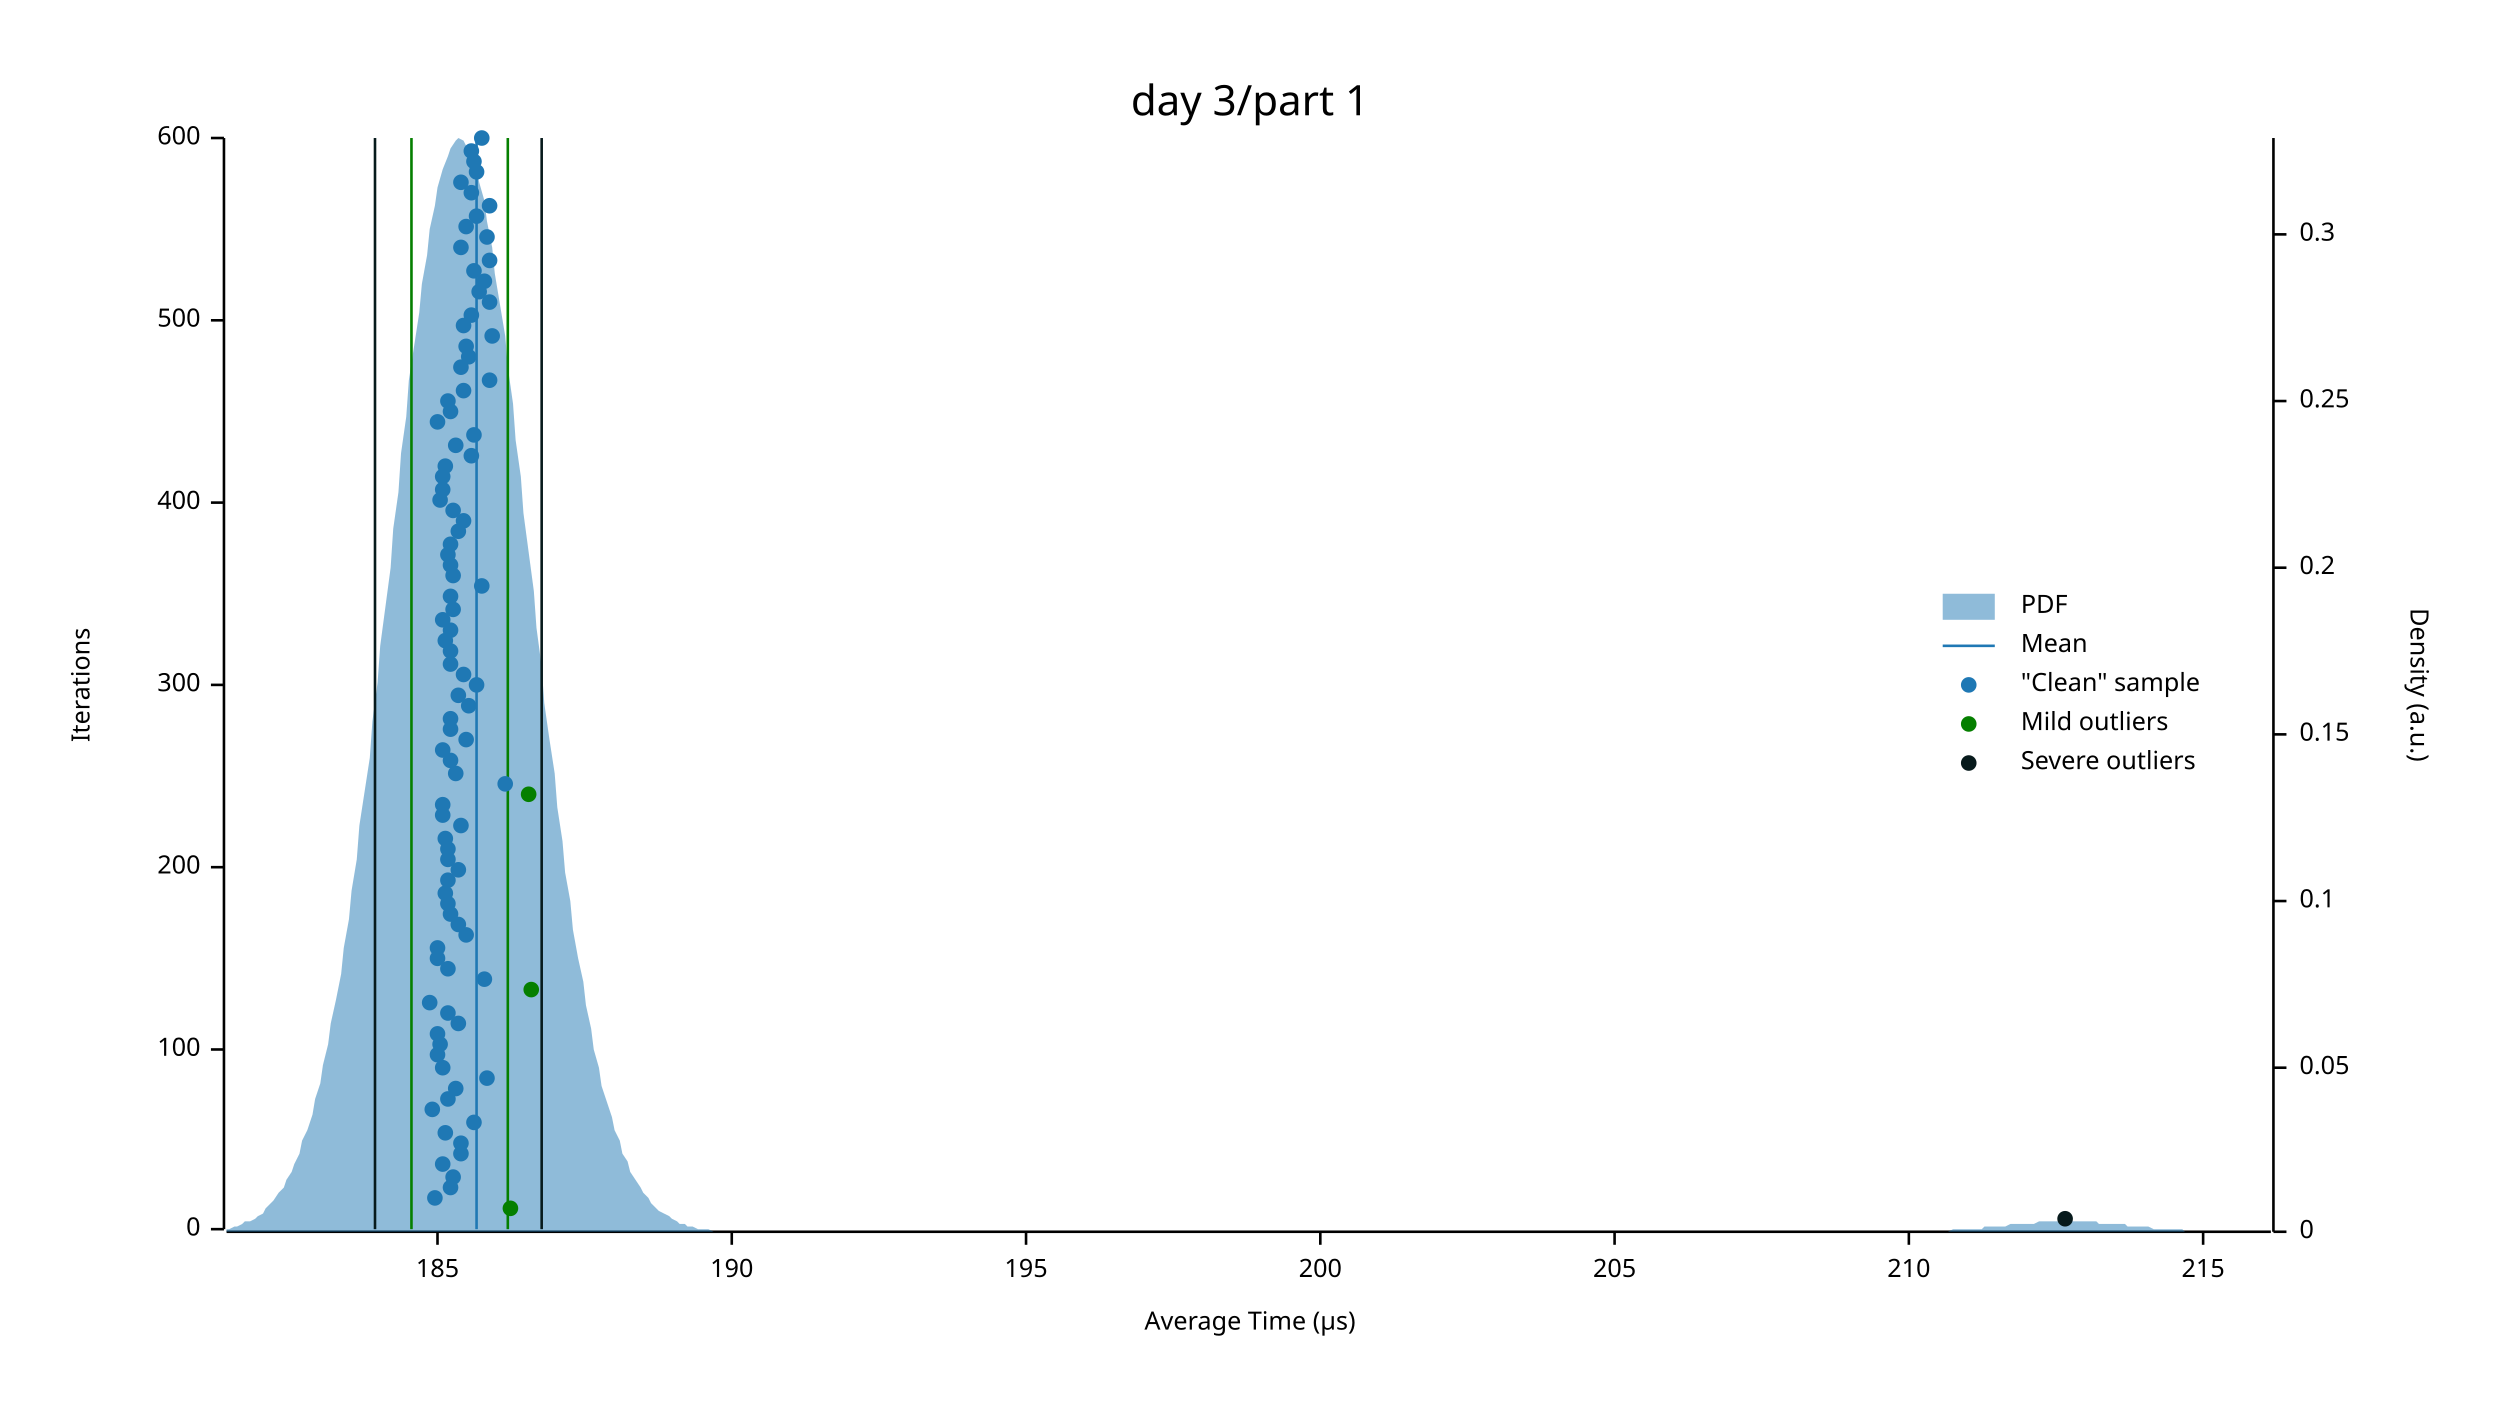
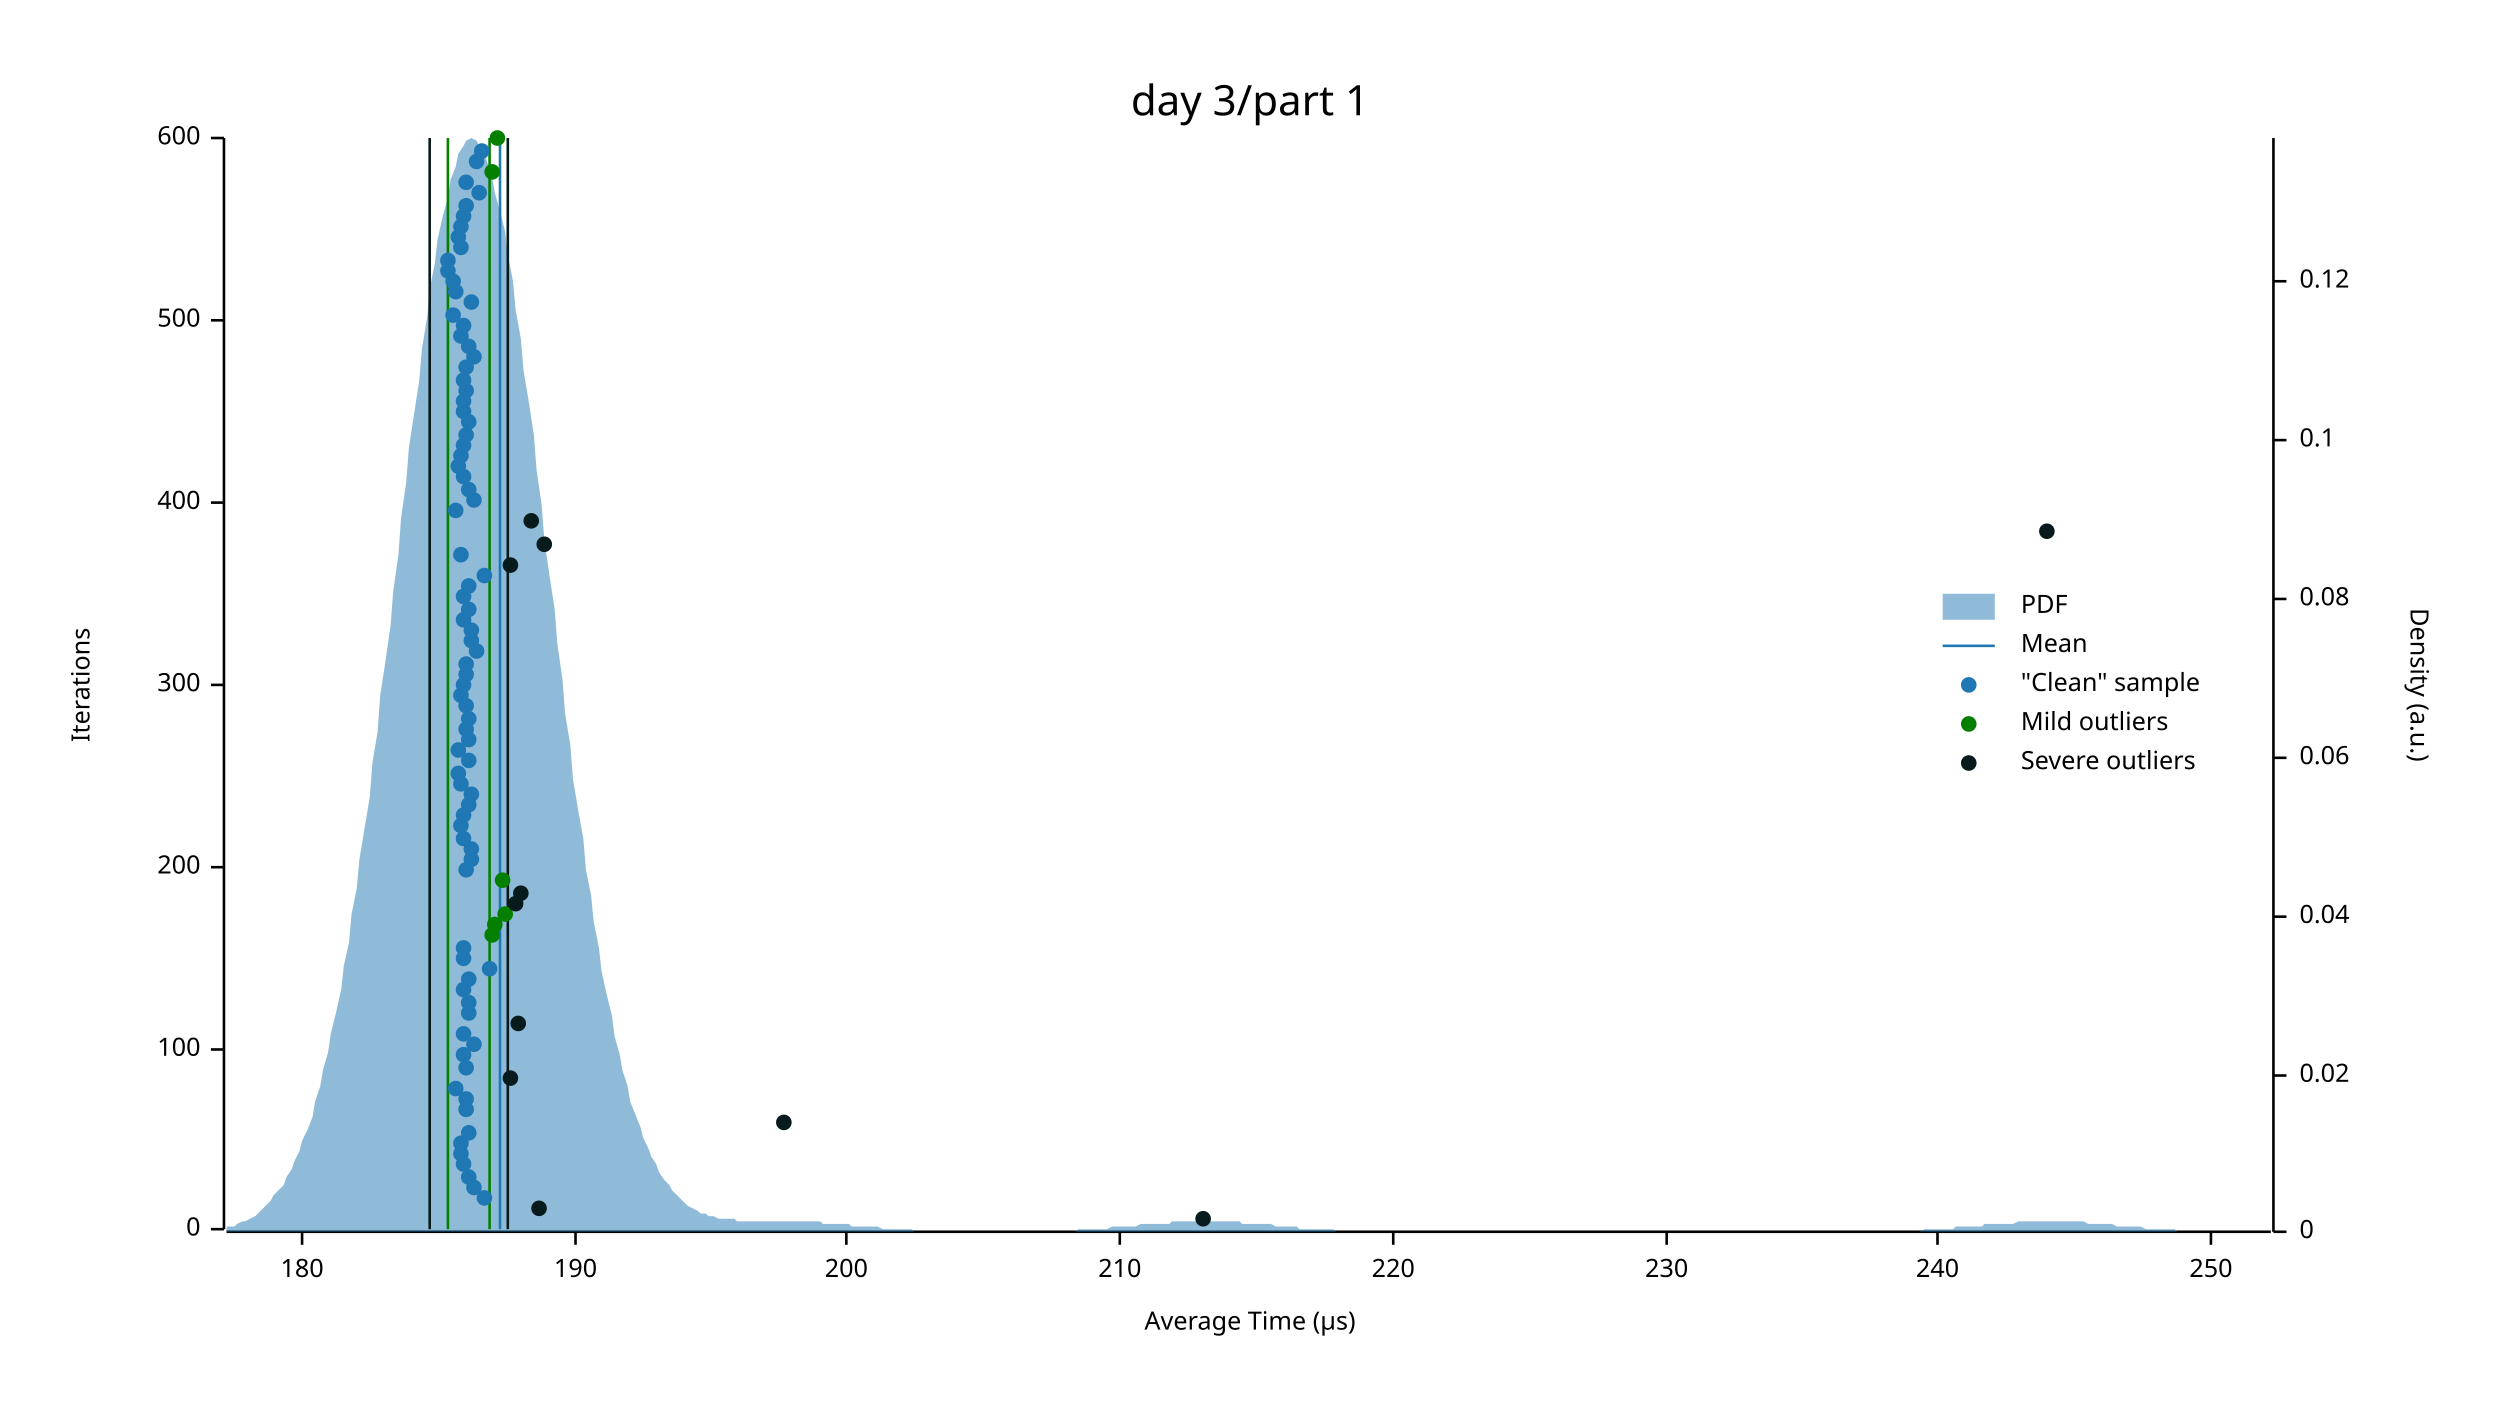
<svg xmlns="http://www.w3.org/2000/svg" width="960" height="540" viewBox="0 0 960 540">
  <text x="480" y="32" dy="0.76em" text-anchor="middle" font-family="sans-serif" font-size="16.129" opacity="1" fill="#000000">
day 3/part 1
</text>
  <text x="27" y="263" dy="0.76em" text-anchor="middle" font-family="sans-serif" font-size="9.677" opacity="1" fill="#000000" transform="rotate(270, 27, 263)">
Iterations
</text>
  <text x="480" y="513" dy="-0.5ex" text-anchor="middle" font-family="sans-serif" font-size="9.677" opacity="1" fill="#000000">
Average Time (µs)
</text>
  <polyline fill="none" opacity="1" stroke="#000000" stroke-width="1" points="86,53 86,472 " />
  <text x="77" y="472" dy="0.5ex" text-anchor="end" font-family="sans-serif" font-size="9.677" opacity="1" fill="#000000">
0
</text>
  <polyline fill="none" opacity="1" stroke="#000000" stroke-width="1" points="81,472 86,472 " />
  <text x="77" y="403" dy="0.5ex" text-anchor="end" font-family="sans-serif" font-size="9.677" opacity="1" fill="#000000">
100
</text>
  <polyline fill="none" opacity="1" stroke="#000000" stroke-width="1" points="81,403 86,403 " />
  <text x="77" y="333" dy="0.5ex" text-anchor="end" font-family="sans-serif" font-size="9.677" opacity="1" fill="#000000">
200
</text>
  <polyline fill="none" opacity="1" stroke="#000000" stroke-width="1" points="81,333 86,333 " />
  <text x="77" y="263" dy="0.5ex" text-anchor="end" font-family="sans-serif" font-size="9.677" opacity="1" fill="#000000">
300
</text>
  <polyline fill="none" opacity="1" stroke="#000000" stroke-width="1" points="81,263 86,263 " />
  <text x="77" y="193" dy="0.5ex" text-anchor="end" font-family="sans-serif" font-size="9.677" opacity="1" fill="#000000">
400
</text>
  <polyline fill="none" opacity="1" stroke="#000000" stroke-width="1" points="81,193 86,193 " />
  <text x="77" y="123" dy="0.5ex" text-anchor="end" font-family="sans-serif" font-size="9.677" opacity="1" fill="#000000">
500
</text>
  <polyline fill="none" opacity="1" stroke="#000000" stroke-width="1" points="81,123 86,123 " />
  <text x="77" y="53" dy="0.5ex" text-anchor="end" font-family="sans-serif" font-size="9.677" opacity="1" fill="#000000">
600
</text>
  <polyline fill="none" opacity="1" stroke="#000000" stroke-width="1" points="81,53 86,53 " />
  <polyline fill="none" opacity="1" stroke="#000000" stroke-width="1" points="87,473 872,473 " />
-   <text x="168" y="483" dy="0.76em" text-anchor="middle" font-family="sans-serif" font-size="9.677" opacity="1" fill="#000000">
- 185
- </text>
-   <polyline fill="none" opacity="1" stroke="#000000" stroke-width="1" points="168,473 168,478 " />
-   <text x="281" y="483" dy="0.76em" text-anchor="middle" font-family="sans-serif" font-size="9.677" opacity="1" fill="#000000">
+   <text x="116" y="483" dy="0.76em" text-anchor="middle" font-family="sans-serif" font-size="9.677" opacity="1" fill="#000000">
+ 180
+ </text>
+   <polyline fill="none" opacity="1" stroke="#000000" stroke-width="1" points="116,473 116,478 " />
+   <text x="221" y="483" dy="0.76em" text-anchor="middle" font-family="sans-serif" font-size="9.677" opacity="1" fill="#000000">
190
</text>
-   <polyline fill="none" opacity="1" stroke="#000000" stroke-width="1" points="281,473 281,478 " />
-   <text x="394" y="483" dy="0.76em" text-anchor="middle" font-family="sans-serif" font-size="9.677" opacity="1" fill="#000000">
- 195
- </text>
-   <polyline fill="none" opacity="1" stroke="#000000" stroke-width="1" points="394,473 394,478 " />
-   <text x="507" y="483" dy="0.76em" text-anchor="middle" font-family="sans-serif" font-size="9.677" opacity="1" fill="#000000">
+   <polyline fill="none" opacity="1" stroke="#000000" stroke-width="1" points="221,473 221,478 " />
+   <text x="325" y="483" dy="0.76em" text-anchor="middle" font-family="sans-serif" font-size="9.677" opacity="1" fill="#000000">
200
</text>
-   <polyline fill="none" opacity="1" stroke="#000000" stroke-width="1" points="507,473 507,478 " />
-   <text x="620" y="483" dy="0.76em" text-anchor="middle" font-family="sans-serif" font-size="9.677" opacity="1" fill="#000000">
- 205
- </text>
-   <polyline fill="none" opacity="1" stroke="#000000" stroke-width="1" points="620,473 620,478 " />
-   <text x="733" y="483" dy="0.76em" text-anchor="middle" font-family="sans-serif" font-size="9.677" opacity="1" fill="#000000">
+   <polyline fill="none" opacity="1" stroke="#000000" stroke-width="1" points="325,473 325,478 " />
+   <text x="430" y="483" dy="0.76em" text-anchor="middle" font-family="sans-serif" font-size="9.677" opacity="1" fill="#000000">
210
</text>
-   <polyline fill="none" opacity="1" stroke="#000000" stroke-width="1" points="733,473 733,478 " />
-   <text x="846" y="483" dy="0.76em" text-anchor="middle" font-family="sans-serif" font-size="9.677" opacity="1" fill="#000000">
- 215
- </text>
-   <polyline fill="none" opacity="1" stroke="#000000" stroke-width="1" points="846,473 846,478 " />
+   <polyline fill="none" opacity="1" stroke="#000000" stroke-width="1" points="430,473 430,478 " />
+   <text x="535" y="483" dy="0.76em" text-anchor="middle" font-family="sans-serif" font-size="9.677" opacity="1" fill="#000000">
+ 220
+ </text>
+   <polyline fill="none" opacity="1" stroke="#000000" stroke-width="1" points="535,473 535,478 " />
+   <text x="640" y="483" dy="0.76em" text-anchor="middle" font-family="sans-serif" font-size="9.677" opacity="1" fill="#000000">
+ 230
+ </text>
+   <polyline fill="none" opacity="1" stroke="#000000" stroke-width="1" points="640,473 640,478 " />
+   <text x="744" y="483" dy="0.76em" text-anchor="middle" font-family="sans-serif" font-size="9.677" opacity="1" fill="#000000">
+ 240
+ </text>
+   <polyline fill="none" opacity="1" stroke="#000000" stroke-width="1" points="744,473 744,478 " />
+   <text x="849" y="483" dy="0.76em" text-anchor="middle" font-family="sans-serif" font-size="9.677" opacity="1" fill="#000000">
+ 250
+ </text>
+   <polyline fill="none" opacity="1" stroke="#000000" stroke-width="1" points="849,473 849,478 " />
  <text x="933" y="263" dy="0.76em" text-anchor="middle" font-family="sans-serif" font-size="9.677" opacity="1" fill="#000000" transform="rotate(90, 933, 263)">
Density (a.u.)
</text>
  <polyline fill="none" opacity="1" stroke="#000000" stroke-width="1" points="873,53 873,473 " />
  <text x="883" y="473" dy="0.5ex" text-anchor="start" font-family="sans-serif" font-size="9.677" opacity="1" fill="#000000">
0
</text>
  <polyline fill="none" opacity="1" stroke="#000000" stroke-width="1" points="873,473 878,473 " />
-   <text x="883" y="410" dy="0.5ex" text-anchor="start" font-family="sans-serif" font-size="9.677" opacity="1" fill="#000000">
- 0.05
- </text>
-   <polyline fill="none" opacity="1" stroke="#000000" stroke-width="1" points="873,410 878,410 " />
-   <text x="883" y="346" dy="0.5ex" text-anchor="start" font-family="sans-serif" font-size="9.677" opacity="1" fill="#000000">
+   <text x="883" y="413" dy="0.5ex" text-anchor="start" font-family="sans-serif" font-size="9.677" opacity="1" fill="#000000">
+ 0.02
+ </text>
+   <polyline fill="none" opacity="1" stroke="#000000" stroke-width="1" points="873,413 878,413 " />
+   <text x="883" y="352" dy="0.5ex" text-anchor="start" font-family="sans-serif" font-size="9.677" opacity="1" fill="#000000">
+ 0.04
+ </text>
+   <polyline fill="none" opacity="1" stroke="#000000" stroke-width="1" points="873,352 878,352 " />
+   <text x="883" y="291" dy="0.5ex" text-anchor="start" font-family="sans-serif" font-size="9.677" opacity="1" fill="#000000">
+ 0.06
+ </text>
+   <polyline fill="none" opacity="1" stroke="#000000" stroke-width="1" points="873,291 878,291 " />
+   <text x="883" y="230" dy="0.5ex" text-anchor="start" font-family="sans-serif" font-size="9.677" opacity="1" fill="#000000">
+ 0.08
+ </text>
+   <polyline fill="none" opacity="1" stroke="#000000" stroke-width="1" points="873,230 878,230 " />
+   <text x="883" y="169" dy="0.5ex" text-anchor="start" font-family="sans-serif" font-size="9.677" opacity="1" fill="#000000">
0.1
</text>
-   <polyline fill="none" opacity="1" stroke="#000000" stroke-width="1" points="873,346 878,346 " />
-   <text x="883" y="282" dy="0.5ex" text-anchor="start" font-family="sans-serif" font-size="9.677" opacity="1" fill="#000000">
- 0.15
- </text>
-   <polyline fill="none" opacity="1" stroke="#000000" stroke-width="1" points="873,282 878,282 " />
-   <text x="883" y="218" dy="0.5ex" text-anchor="start" font-family="sans-serif" font-size="9.677" opacity="1" fill="#000000">
- 0.2
- </text>
-   <polyline fill="none" opacity="1" stroke="#000000" stroke-width="1" points="873,218 878,218 " />
-   <text x="883" y="154" dy="0.5ex" text-anchor="start" font-family="sans-serif" font-size="9.677" opacity="1" fill="#000000">
- 0.25
- </text>
-   <polyline fill="none" opacity="1" stroke="#000000" stroke-width="1" points="873,154 878,154 " />
-   <text x="883" y="90" dy="0.5ex" text-anchor="start" font-family="sans-serif" font-size="9.677" opacity="1" fill="#000000">
- 0.3
- </text>
-   <polyline fill="none" opacity="1" stroke="#000000" stroke-width="1" points="873,90 878,90 " />
-   <polygon opacity="0.5" fill="#1F78B4" points="87,472 88,472 90,471 91,471 93,470 94,469 96,469 98,468 99,467 101,466 102,464 104,462 105,461 107,458 109,456 110,453 112,450 113,447 115,443 116,438 118,434 120,428 121,422 123,416 124,409 126,401 127,393 129,384 131,374 132,364 134,353 135,342 137,330 138,317 140,304 142,291 143,277 145,262 146,248 148,233 150,218 151,203 153,189 154,174 156,160 157,146 159,133 161,120 162,109 164,98 165,88 167,79 168,72 170,65 172,60 173,57 175,54 176,53 178,54 179,56 181,59 183,64 184,70 186,77 187,85 189,95 190,105 192,117 194,129 195,141 197,155 198,169 200,183 201,197 203,212 205,227 206,241 208,256 209,270 211,284 213,297 214,310 216,323 217,335 219,346 220,357 222,368 224,377 225,386 227,395 228,403 230,410 231,417 233,423 235,429 236,434 238,438 239,443 241,446 242,450 244,453 246,456 247,458 249,460 250,462 252,464 253,465 255,466 257,467 258,468 260,469 261,470 263,470 264,471 266,471 268,472 269,472 271,472 272,472 274,473 276,473 277,473 279,473 280,473 282,473 283,473 285,473 287,473 288,473 290,473 291,473 293,473 294,473 296,473 298,473 299,473 301,473 302,473 304,473 305,473 307,473 309,473 310,473 312,473 313,473 315,473 316,473 318,473 320,473 321,473 323,473 324,473 326,473 327,473 329,473 331,473 332,473 334,473 335,473 337,473 339,473 340,473 342,473 343,473 345,473 346,473 348,473 350,473 351,473 353,473 354,473 356,473 357,473 359,473 361,473 362,473 364,473 365,473 367,473 368,473 370,473 372,473 373,473 375,473 376,473 378,473 379,473 381,473 383,473 384,473 386,473 387,473 389,473 391,473 392,473 394,473 395,473 397,473 398,473 400,473 402,473 403,473 405,473 406,473 408,473 409,473 411,473 413,473 414,473 416,473 417,473 419,473 420,473 422,473 424,473 425,473 427,473 428,473 430,473 431,473 433,473 435,473 436,473 438,473 439,473 441,473 442,473 444,473 446,473 447,473 449,473 450,473 452,473 454,473 455,473 457,473 458,473 460,473 461,473 463,473 465,473 466,473 468,473 469,473 471,473 472,473 474,473 476,473 477,473 479,473 480,473 482,473 483,473 485,473 487,473 488,473 490,473 491,473 493,473 494,473 496,473 498,473 499,473 501,473 502,473 504,473 505,473 507,473 509,473 510,473 512,473 513,473 515,473 517,473 518,473 520,473 521,473 523,473 524,473 526,473 528,473 529,473 531,473 532,473 534,473 535,473 537,473 539,473 540,473 542,473 543,473 545,473 546,473 548,473 550,473 551,473 553,473 554,473 556,473 557,473 559,473 561,473 562,473 564,473 565,473 567,473 568,473 570,473 572,473 573,473 575,473 576,473 578,473 580,473 581,473 583,473 584,473 586,473 587,473 589,473 591,473 592,473 594,473 595,473 597,473 598,473 600,473 602,473 603,473 605,473 606,473 608,473 609,473 611,473 613,473 614,473 616,473 617,473 619,473 620,473 622,473 624,473 625,473 627,473 628,473 630,473 632,473 633,473 635,473 636,473 638,473 639,473 641,473 643,473 644,473 646,473 647,473 649,473 650,473 652,473 654,473 655,473 657,473 658,473 660,473 661,473 663,473 665,473 666,473 668,473 669,473 671,473 672,473 674,473 676,473 677,473 679,473 680,473 682,473 683,473 685,473 687,473 688,473 690,473 691,473 693,473 695,473 696,473 698,473 699,473 701,473 702,473 704,473 706,473 707,473 709,473 710,473 712,473 713,473 715,473 717,473 718,473 720,473 721,473 723,473 724,473 726,473 728,473 729,473 731,473 732,473 734,473 735,473 737,473 739,473 740,473 742,473 743,473 745,473 746,473 748,473 750,472 751,472 753,472 754,472 756,472 758,472 759,472 761,472 762,471 764,471 765,471 767,471 769,471 770,471 772,470 773,470 775,470 776,470 778,470 780,470 781,470 783,469 784,469 786,469 787,469 789,469 791,469 792,469 794,469 795,469 797,469 798,469 800,469 802,469 803,469 805,469 806,470 808,470 809,470 811,470 813,470 814,470 816,470 817,471 819,471 821,471 822,471 824,471 825,471 827,472 828,472 830,472 832,472 833,472 835,472 836,472 838,472 839,473 841,473 843,473 844,473 846,473 847,473 849,473 850,473 852,473 854,473 855,473 857,473 858,473 860,473 861,473 863,473 865,473 866,473 868,473 869,473 871,473 873,473 873,473 87,473 " />
-   <polyline fill="none" opacity="1" stroke="#1F78B4" stroke-width="1" points="183,472 183,53 " />
-   <polyline fill="none" opacity="1" stroke="#057F00" stroke-width="1" points="158,472 158,53 " />
-   <polyline fill="none" opacity="1" stroke="#057F00" stroke-width="1" points="195,472 195,53 " />
-   <polyline fill="none" opacity="1" stroke="#071A1C" stroke-width="1" points="144,472 144,53 " />
-   <polyline fill="none" opacity="1" stroke="#071A1C" stroke-width="1" points="208,472 208,53 " />
-   <circle cx="167" cy="460" r="3" opacity="1" fill="#1F78B4" stroke="none" stroke-width="1" />
-   <circle cx="173" cy="456" r="3" opacity="1" fill="#1F78B4" stroke="none" stroke-width="1" />
-   <circle cx="174" cy="452" r="3" opacity="1" fill="#1F78B4" stroke="none" stroke-width="1" />
-   <circle cx="170" cy="447" r="3" opacity="1" fill="#1F78B4" stroke="none" stroke-width="1" />
+   <polyline fill="none" opacity="1" stroke="#000000" stroke-width="1" points="873,169 878,169 " />
+   <text x="883" y="108" dy="0.5ex" text-anchor="start" font-family="sans-serif" font-size="9.677" opacity="1" fill="#000000">
+ 0.12
+ </text>
+   <polyline fill="none" opacity="1" stroke="#000000" stroke-width="1" points="873,108 878,108 " />
+   <polygon opacity="0.5" fill="#1F78B4" points="87,471 88,471 90,471 91,470 93,469 94,469 96,468 98,467 99,466 101,464 102,463 104,461 105,459 107,457 109,455 110,452 112,449 113,446 115,442 116,438 118,434 120,429 121,423 123,417 124,411 126,404 127,397 129,389 131,380 132,371 134,362 135,351 137,341 138,330 140,318 142,306 143,293 145,281 146,267 148,254 150,240 151,227 153,213 154,199 156,185 157,172 159,159 161,146 162,134 164,122 165,111 167,101 168,92 170,83 172,76 173,69 175,64 176,59 178,56 179,54 181,53 183,54 184,56 186,58 187,62 189,68 190,74 192,81 194,89 195,98 197,108 198,119 200,130 201,142 203,154 205,167 206,180 208,194 209,207 211,221 213,234 214,247 216,261 217,274 219,286 220,299 222,311 224,322 225,334 227,344 228,354 230,364 231,373 233,382 235,390 236,398 238,405 239,411 241,417 242,423 244,428 246,433 247,437 249,441 250,444 252,447 253,450 255,453 257,455 258,457 260,459 261,460 263,462 264,463 266,464 268,465 269,466 271,466 272,467 274,467 276,468 277,468 279,468 280,468 282,468 283,469 285,469 287,469 288,469 290,469 291,469 293,469 294,469 296,469 298,469 299,469 301,469 302,469 304,469 305,469 307,469 309,469 310,469 312,469 313,469 315,469 316,470 318,470 320,470 321,470 323,470 324,470 326,470 327,471 329,471 331,471 332,471 334,471 335,471 337,471 339,472 340,472 342,472 343,472 345,472 346,472 348,472 350,472 351,473 353,473 354,473 356,473 357,473 359,473 361,473 362,473 364,473 365,473 367,473 368,473 370,473 372,473 373,473 375,473 376,473 378,473 379,473 381,473 383,473 384,473 386,473 387,473 389,473 391,473 392,473 394,473 395,473 397,473 398,473 400,473 402,473 403,473 405,473 406,473 408,473 409,473 411,473 413,473 414,472 416,472 417,472 419,472 420,472 422,472 424,472 425,472 427,471 428,471 430,471 431,471 433,471 435,471 436,471 438,470 439,470 441,470 442,470 444,470 446,470 447,470 449,470 450,469 452,469 454,469 455,469 457,469 458,469 460,469 461,469 463,469 465,469 466,469 468,469 469,469 471,469 472,469 474,469 476,469 477,470 479,470 480,470 482,470 483,470 485,470 487,470 488,470 490,471 491,471 493,471 494,471 496,471 498,471 499,472 501,472 502,472 504,472 505,472 507,472 509,472 510,472 512,472 513,473 515,473 517,473 518,473 520,473 521,473 523,473 524,473 526,473 528,473 529,473 531,473 532,473 534,473 535,473 537,473 539,473 540,473 542,473 543,473 545,473 546,473 548,473 550,473 551,473 553,473 554,473 556,473 557,473 559,473 561,473 562,473 564,473 565,473 567,473 568,473 570,473 572,473 573,473 575,473 576,473 578,473 580,473 581,473 583,473 584,473 586,473 587,473 589,473 591,473 592,473 594,473 595,473 597,473 598,473 600,473 602,473 603,473 605,473 606,473 608,473 609,473 611,473 613,473 614,473 616,473 617,473 619,473 620,473 622,473 624,473 625,473 627,473 628,473 630,473 632,473 633,473 635,473 636,473 638,473 639,473 641,473 643,473 644,473 646,473 647,473 649,473 650,473 652,473 654,473 655,473 657,473 658,473 660,473 661,473 663,473 665,473 666,473 668,473 669,473 671,473 672,473 674,473 676,473 677,473 679,473 680,473 682,473 683,473 685,473 687,473 688,473 690,473 691,473 693,473 695,473 696,473 698,473 699,473 701,473 702,473 704,473 706,473 707,473 709,473 710,473 712,473 713,473 715,473 717,473 718,473 720,473 721,473 723,473 724,473 726,473 728,473 729,473 731,473 732,473 734,473 735,473 737,473 739,472 740,472 742,472 743,472 745,472 746,472 748,472 750,472 751,471 753,471 754,471 756,471 758,471 759,471 761,471 762,470 764,470 765,470 767,470 769,470 770,470 772,470 773,470 775,469 776,469 778,469 780,469 781,469 783,469 784,469 786,469 787,469 789,469 791,469 792,469 794,469 795,469 797,469 798,469 800,469 802,470 803,470 805,470 806,470 808,470 809,470 811,470 813,471 814,471 816,471 817,471 819,471 821,471 822,471 824,472 825,472 827,472 828,472 830,472 832,472 833,472 835,472 836,473 838,473 839,473 841,473 843,473 844,473 846,473 847,473 849,473 850,473 852,473 854,473 855,473 857,473 858,473 860,473 861,473 863,473 865,473 866,473 868,473 869,473 871,473 873,473 873,473 87,473 " />
+   <polyline fill="none" opacity="1" stroke="#1F78B4" stroke-width="1" points="192,472 192,53 " />
+   <polyline fill="none" opacity="1" stroke="#057F00" stroke-width="1" points="172,472 172,53 " />
+   <polyline fill="none" opacity="1" stroke="#057F00" stroke-width="1" points="188,472 188,53 " />
+   <polyline fill="none" opacity="1" stroke="#071A1C" stroke-width="1" points="165,472 165,53 " />
+   <polyline fill="none" opacity="1" stroke="#071A1C" stroke-width="1" points="195,472 195,53 " />
+   <circle cx="186" cy="460" r="3" opacity="1" fill="#1F78B4" stroke="none" stroke-width="1" />
+   <circle cx="182" cy="456" r="3" opacity="1" fill="#1F78B4" stroke="none" stroke-width="1" />
+   <circle cx="180" cy="452" r="3" opacity="1" fill="#1F78B4" stroke="none" stroke-width="1" />
+   <circle cx="178" cy="447" r="3" opacity="1" fill="#1F78B4" stroke="none" stroke-width="1" />
  <circle cx="177" cy="443" r="3" opacity="1" fill="#1F78B4" stroke="none" stroke-width="1" />
  <circle cx="177" cy="439" r="3" opacity="1" fill="#1F78B4" stroke="none" stroke-width="1" />
-   <circle cx="171" cy="435" r="3" opacity="1" fill="#1F78B4" stroke="none" stroke-width="1" />
-   <circle cx="182" cy="431" r="3" opacity="1" fill="#1F78B4" stroke="none" stroke-width="1" />
-   <circle cx="166" cy="426" r="3" opacity="1" fill="#1F78B4" stroke="none" stroke-width="1" />
-   <circle cx="172" cy="422" r="3" opacity="1" fill="#1F78B4" stroke="none" stroke-width="1" />
+   <circle cx="180" cy="435" r="3" opacity="1" fill="#1F78B4" stroke="none" stroke-width="1" />
+   <circle cx="179" cy="426" r="3" opacity="1" fill="#1F78B4" stroke="none" stroke-width="1" />
+   <circle cx="179" cy="422" r="3" opacity="1" fill="#1F78B4" stroke="none" stroke-width="1" />
  <circle cx="175" cy="418" r="3" opacity="1" fill="#1F78B4" stroke="none" stroke-width="1" />
-   <circle cx="187" cy="414" r="3" opacity="1" fill="#1F78B4" stroke="none" stroke-width="1" />
-   <circle cx="170" cy="410" r="3" opacity="1" fill="#1F78B4" stroke="none" stroke-width="1" />
-   <circle cx="168" cy="405" r="3" opacity="1" fill="#1F78B4" stroke="none" stroke-width="1" />
-   <circle cx="169" cy="401" r="3" opacity="1" fill="#1F78B4" stroke="none" stroke-width="1" />
-   <circle cx="168" cy="397" r="3" opacity="1" fill="#1F78B4" stroke="none" stroke-width="1" />
-   <circle cx="176" cy="393" r="3" opacity="1" fill="#1F78B4" stroke="none" stroke-width="1" />
-   <circle cx="172" cy="389" r="3" opacity="1" fill="#1F78B4" stroke="none" stroke-width="1" />
-   <circle cx="165" cy="385" r="3" opacity="1" fill="#1F78B4" stroke="none" stroke-width="1" />
-   <circle cx="186" cy="376" r="3" opacity="1" fill="#1F78B4" stroke="none" stroke-width="1" />
-   <circle cx="172" cy="372" r="3" opacity="1" fill="#1F78B4" stroke="none" stroke-width="1" />
-   <circle cx="168" cy="368" r="3" opacity="1" fill="#1F78B4" stroke="none" stroke-width="1" />
-   <circle cx="168" cy="364" r="3" opacity="1" fill="#1F78B4" stroke="none" stroke-width="1" />
-   <circle cx="179" cy="359" r="3" opacity="1" fill="#1F78B4" stroke="none" stroke-width="1" />
-   <circle cx="176" cy="355" r="3" opacity="1" fill="#1F78B4" stroke="none" stroke-width="1" />
-   <circle cx="173" cy="351" r="3" opacity="1" fill="#1F78B4" stroke="none" stroke-width="1" />
-   <circle cx="172" cy="347" r="3" opacity="1" fill="#1F78B4" stroke="none" stroke-width="1" />
-   <circle cx="171" cy="343" r="3" opacity="1" fill="#1F78B4" stroke="none" stroke-width="1" />
-   <circle cx="172" cy="338" r="3" opacity="1" fill="#1F78B4" stroke="none" stroke-width="1" />
-   <circle cx="176" cy="334" r="3" opacity="1" fill="#1F78B4" stroke="none" stroke-width="1" />
-   <circle cx="172" cy="330" r="3" opacity="1" fill="#1F78B4" stroke="none" stroke-width="1" />
-   <circle cx="172" cy="326" r="3" opacity="1" fill="#1F78B4" stroke="none" stroke-width="1" />
-   <circle cx="171" cy="322" r="3" opacity="1" fill="#1F78B4" stroke="none" stroke-width="1" />
+   <circle cx="179" cy="410" r="3" opacity="1" fill="#1F78B4" stroke="none" stroke-width="1" />
+   <circle cx="178" cy="405" r="3" opacity="1" fill="#1F78B4" stroke="none" stroke-width="1" />
+   <circle cx="182" cy="401" r="3" opacity="1" fill="#1F78B4" stroke="none" stroke-width="1" />
+   <circle cx="178" cy="397" r="3" opacity="1" fill="#1F78B4" stroke="none" stroke-width="1" />
+   <circle cx="180" cy="389" r="3" opacity="1" fill="#1F78B4" stroke="none" stroke-width="1" />
+   <circle cx="180" cy="385" r="3" opacity="1" fill="#1F78B4" stroke="none" stroke-width="1" />
+   <circle cx="178" cy="380" r="3" opacity="1" fill="#1F78B4" stroke="none" stroke-width="1" />
+   <circle cx="180" cy="376" r="3" opacity="1" fill="#1F78B4" stroke="none" stroke-width="1" />
+   <circle cx="188" cy="372" r="3" opacity="1" fill="#1F78B4" stroke="none" stroke-width="1" />
+   <circle cx="178" cy="368" r="3" opacity="1" fill="#1F78B4" stroke="none" stroke-width="1" />
+   <circle cx="178" cy="364" r="3" opacity="1" fill="#1F78B4" stroke="none" stroke-width="1" />
+   <circle cx="179" cy="334" r="3" opacity="1" fill="#1F78B4" stroke="none" stroke-width="1" />
+   <circle cx="181" cy="330" r="3" opacity="1" fill="#1F78B4" stroke="none" stroke-width="1" />
+   <circle cx="181" cy="326" r="3" opacity="1" fill="#1F78B4" stroke="none" stroke-width="1" />
+   <circle cx="178" cy="322" r="3" opacity="1" fill="#1F78B4" stroke="none" stroke-width="1" />
  <circle cx="177" cy="317" r="3" opacity="1" fill="#1F78B4" stroke="none" stroke-width="1" />
-   <circle cx="170" cy="313" r="3" opacity="1" fill="#1F78B4" stroke="none" stroke-width="1" />
-   <circle cx="170" cy="309" r="3" opacity="1" fill="#1F78B4" stroke="none" stroke-width="1" />
-   <circle cx="194" cy="301" r="3" opacity="1" fill="#1F78B4" stroke="none" stroke-width="1" />
-   <circle cx="175" cy="297" r="3" opacity="1" fill="#1F78B4" stroke="none" stroke-width="1" />
-   <circle cx="173" cy="292" r="3" opacity="1" fill="#1F78B4" stroke="none" stroke-width="1" />
-   <circle cx="170" cy="288" r="3" opacity="1" fill="#1F78B4" stroke="none" stroke-width="1" />
-   <circle cx="179" cy="284" r="3" opacity="1" fill="#1F78B4" stroke="none" stroke-width="1" />
-   <circle cx="173" cy="280" r="3" opacity="1" fill="#1F78B4" stroke="none" stroke-width="1" />
-   <circle cx="173" cy="276" r="3" opacity="1" fill="#1F78B4" stroke="none" stroke-width="1" />
-   <circle cx="180" cy="271" r="3" opacity="1" fill="#1F78B4" stroke="none" stroke-width="1" />
-   <circle cx="176" cy="267" r="3" opacity="1" fill="#1F78B4" stroke="none" stroke-width="1" />
-   <circle cx="183" cy="263" r="3" opacity="1" fill="#1F78B4" stroke="none" stroke-width="1" />
-   <circle cx="178" cy="259" r="3" opacity="1" fill="#1F78B4" stroke="none" stroke-width="1" />
-   <circle cx="173" cy="255" r="3" opacity="1" fill="#1F78B4" stroke="none" stroke-width="1" />
-   <circle cx="173" cy="250" r="3" opacity="1" fill="#1F78B4" stroke="none" stroke-width="1" />
-   <circle cx="171" cy="246" r="3" opacity="1" fill="#1F78B4" stroke="none" stroke-width="1" />
-   <circle cx="173" cy="242" r="3" opacity="1" fill="#1F78B4" stroke="none" stroke-width="1" />
-   <circle cx="170" cy="238" r="3" opacity="1" fill="#1F78B4" stroke="none" stroke-width="1" />
-   <circle cx="174" cy="234" r="3" opacity="1" fill="#1F78B4" stroke="none" stroke-width="1" />
-   <circle cx="173" cy="229" r="3" opacity="1" fill="#1F78B4" stroke="none" stroke-width="1" />
-   <circle cx="185" cy="225" r="3" opacity="1" fill="#1F78B4" stroke="none" stroke-width="1" />
-   <circle cx="174" cy="221" r="3" opacity="1" fill="#1F78B4" stroke="none" stroke-width="1" />
-   <circle cx="173" cy="217" r="3" opacity="1" fill="#1F78B4" stroke="none" stroke-width="1" />
-   <circle cx="172" cy="213" r="3" opacity="1" fill="#1F78B4" stroke="none" stroke-width="1" />
-   <circle cx="173" cy="209" r="3" opacity="1" fill="#1F78B4" stroke="none" stroke-width="1" />
-   <circle cx="176" cy="204" r="3" opacity="1" fill="#1F78B4" stroke="none" stroke-width="1" />
-   <circle cx="178" cy="200" r="3" opacity="1" fill="#1F78B4" stroke="none" stroke-width="1" />
-   <circle cx="174" cy="196" r="3" opacity="1" fill="#1F78B4" stroke="none" stroke-width="1" />
-   <circle cx="169" cy="192" r="3" opacity="1" fill="#1F78B4" stroke="none" stroke-width="1" />
-   <circle cx="170" cy="188" r="3" opacity="1" fill="#1F78B4" stroke="none" stroke-width="1" />
-   <circle cx="170" cy="183" r="3" opacity="1" fill="#1F78B4" stroke="none" stroke-width="1" />
-   <circle cx="171" cy="179" r="3" opacity="1" fill="#1F78B4" stroke="none" stroke-width="1" />
-   <circle cx="181" cy="175" r="3" opacity="1" fill="#1F78B4" stroke="none" stroke-width="1" />
-   <circle cx="175" cy="171" r="3" opacity="1" fill="#1F78B4" stroke="none" stroke-width="1" />
-   <circle cx="182" cy="167" r="3" opacity="1" fill="#1F78B4" stroke="none" stroke-width="1" />
-   <circle cx="168" cy="162" r="3" opacity="1" fill="#1F78B4" stroke="none" stroke-width="1" />
-   <circle cx="173" cy="158" r="3" opacity="1" fill="#1F78B4" stroke="none" stroke-width="1" />
-   <circle cx="172" cy="154" r="3" opacity="1" fill="#1F78B4" stroke="none" stroke-width="1" />
-   <circle cx="178" cy="150" r="3" opacity="1" fill="#1F78B4" stroke="none" stroke-width="1" />
-   <circle cx="188" cy="146" r="3" opacity="1" fill="#1F78B4" stroke="none" stroke-width="1" />
-   <circle cx="177" cy="141" r="3" opacity="1" fill="#1F78B4" stroke="none" stroke-width="1" />
-   <circle cx="180" cy="137" r="3" opacity="1" fill="#1F78B4" stroke="none" stroke-width="1" />
-   <circle cx="179" cy="133" r="3" opacity="1" fill="#1F78B4" stroke="none" stroke-width="1" />
-   <circle cx="189" cy="129" r="3" opacity="1" fill="#1F78B4" stroke="none" stroke-width="1" />
+   <circle cx="178" cy="313" r="3" opacity="1" fill="#1F78B4" stroke="none" stroke-width="1" />
+   <circle cx="180" cy="309" r="3" opacity="1" fill="#1F78B4" stroke="none" stroke-width="1" />
+   <circle cx="181" cy="305" r="3" opacity="1" fill="#1F78B4" stroke="none" stroke-width="1" />
+   <circle cx="177" cy="301" r="3" opacity="1" fill="#1F78B4" stroke="none" stroke-width="1" />
+   <circle cx="176" cy="297" r="3" opacity="1" fill="#1F78B4" stroke="none" stroke-width="1" />
+   <circle cx="180" cy="292" r="3" opacity="1" fill="#1F78B4" stroke="none" stroke-width="1" />
+   <circle cx="176" cy="288" r="3" opacity="1" fill="#1F78B4" stroke="none" stroke-width="1" />
+   <circle cx="180" cy="284" r="3" opacity="1" fill="#1F78B4" stroke="none" stroke-width="1" />
+   <circle cx="179" cy="280" r="3" opacity="1" fill="#1F78B4" stroke="none" stroke-width="1" />
+   <circle cx="180" cy="276" r="3" opacity="1" fill="#1F78B4" stroke="none" stroke-width="1" />
+   <circle cx="179" cy="271" r="3" opacity="1" fill="#1F78B4" stroke="none" stroke-width="1" />
+   <circle cx="177" cy="267" r="3" opacity="1" fill="#1F78B4" stroke="none" stroke-width="1" />
+   <circle cx="178" cy="263" r="3" opacity="1" fill="#1F78B4" stroke="none" stroke-width="1" />
+   <circle cx="179" cy="259" r="3" opacity="1" fill="#1F78B4" stroke="none" stroke-width="1" />
+   <circle cx="179" cy="255" r="3" opacity="1" fill="#1F78B4" stroke="none" stroke-width="1" />
+   <circle cx="183" cy="250" r="3" opacity="1" fill="#1F78B4" stroke="none" stroke-width="1" />
+   <circle cx="181" cy="246" r="3" opacity="1" fill="#1F78B4" stroke="none" stroke-width="1" />
+   <circle cx="181" cy="242" r="3" opacity="1" fill="#1F78B4" stroke="none" stroke-width="1" />
+   <circle cx="178" cy="238" r="3" opacity="1" fill="#1F78B4" stroke="none" stroke-width="1" />
+   <circle cx="180" cy="234" r="3" opacity="1" fill="#1F78B4" stroke="none" stroke-width="1" />
+   <circle cx="178" cy="229" r="3" opacity="1" fill="#1F78B4" stroke="none" stroke-width="1" />
+   <circle cx="180" cy="225" r="3" opacity="1" fill="#1F78B4" stroke="none" stroke-width="1" />
+   <circle cx="186" cy="221" r="3" opacity="1" fill="#1F78B4" stroke="none" stroke-width="1" />
+   <circle cx="177" cy="213" r="3" opacity="1" fill="#1F78B4" stroke="none" stroke-width="1" />
+   <circle cx="175" cy="196" r="3" opacity="1" fill="#1F78B4" stroke="none" stroke-width="1" />
+   <circle cx="182" cy="192" r="3" opacity="1" fill="#1F78B4" stroke="none" stroke-width="1" />
+   <circle cx="180" cy="188" r="3" opacity="1" fill="#1F78B4" stroke="none" stroke-width="1" />
+   <circle cx="178" cy="183" r="3" opacity="1" fill="#1F78B4" stroke="none" stroke-width="1" />
+   <circle cx="176" cy="179" r="3" opacity="1" fill="#1F78B4" stroke="none" stroke-width="1" />
+   <circle cx="177" cy="175" r="3" opacity="1" fill="#1F78B4" stroke="none" stroke-width="1" />
+   <circle cx="178" cy="171" r="3" opacity="1" fill="#1F78B4" stroke="none" stroke-width="1" />
+   <circle cx="179" cy="167" r="3" opacity="1" fill="#1F78B4" stroke="none" stroke-width="1" />
+   <circle cx="180" cy="162" r="3" opacity="1" fill="#1F78B4" stroke="none" stroke-width="1" />
+   <circle cx="178" cy="158" r="3" opacity="1" fill="#1F78B4" stroke="none" stroke-width="1" />
+   <circle cx="178" cy="154" r="3" opacity="1" fill="#1F78B4" stroke="none" stroke-width="1" />
+   <circle cx="179" cy="150" r="3" opacity="1" fill="#1F78B4" stroke="none" stroke-width="1" />
+   <circle cx="178" cy="146" r="3" opacity="1" fill="#1F78B4" stroke="none" stroke-width="1" />
+   <circle cx="179" cy="141" r="3" opacity="1" fill="#1F78B4" stroke="none" stroke-width="1" />
+   <circle cx="182" cy="137" r="3" opacity="1" fill="#1F78B4" stroke="none" stroke-width="1" />
+   <circle cx="180" cy="133" r="3" opacity="1" fill="#1F78B4" stroke="none" stroke-width="1" />
+   <circle cx="177" cy="129" r="3" opacity="1" fill="#1F78B4" stroke="none" stroke-width="1" />
  <circle cx="178" cy="125" r="3" opacity="1" fill="#1F78B4" stroke="none" stroke-width="1" />
-   <circle cx="181" cy="121" r="3" opacity="1" fill="#1F78B4" stroke="none" stroke-width="1" />
-   <circle cx="188" cy="116" r="3" opacity="1" fill="#1F78B4" stroke="none" stroke-width="1" />
-   <circle cx="184" cy="112" r="3" opacity="1" fill="#1F78B4" stroke="none" stroke-width="1" />
-   <circle cx="186" cy="108" r="3" opacity="1" fill="#1F78B4" stroke="none" stroke-width="1" />
-   <circle cx="182" cy="104" r="3" opacity="1" fill="#1F78B4" stroke="none" stroke-width="1" />
-   <circle cx="188" cy="100" r="3" opacity="1" fill="#1F78B4" stroke="none" stroke-width="1" />
+   <circle cx="174" cy="121" r="3" opacity="1" fill="#1F78B4" stroke="none" stroke-width="1" />
+   <circle cx="181" cy="116" r="3" opacity="1" fill="#1F78B4" stroke="none" stroke-width="1" />
+   <circle cx="175" cy="112" r="3" opacity="1" fill="#1F78B4" stroke="none" stroke-width="1" />
+   <circle cx="174" cy="108" r="3" opacity="1" fill="#1F78B4" stroke="none" stroke-width="1" />
+   <circle cx="172" cy="104" r="3" opacity="1" fill="#1F78B4" stroke="none" stroke-width="1" />
+   <circle cx="172" cy="100" r="3" opacity="1" fill="#1F78B4" stroke="none" stroke-width="1" />
  <circle cx="177" cy="95" r="3" opacity="1" fill="#1F78B4" stroke="none" stroke-width="1" />
-   <circle cx="187" cy="91" r="3" opacity="1" fill="#1F78B4" stroke="none" stroke-width="1" />
-   <circle cx="179" cy="87" r="3" opacity="1" fill="#1F78B4" stroke="none" stroke-width="1" />
-   <circle cx="183" cy="83" r="3" opacity="1" fill="#1F78B4" stroke="none" stroke-width="1" />
-   <circle cx="188" cy="79" r="3" opacity="1" fill="#1F78B4" stroke="none" stroke-width="1" />
-   <circle cx="181" cy="74" r="3" opacity="1" fill="#1F78B4" stroke="none" stroke-width="1" />
-   <circle cx="177" cy="70" r="3" opacity="1" fill="#1F78B4" stroke="none" stroke-width="1" />
-   <circle cx="183" cy="66" r="3" opacity="1" fill="#1F78B4" stroke="none" stroke-width="1" />
-   <circle cx="182" cy="62" r="3" opacity="1" fill="#1F78B4" stroke="none" stroke-width="1" />
-   <circle cx="181" cy="58" r="3" opacity="1" fill="#1F78B4" stroke="none" stroke-width="1" />
-   <circle cx="185" cy="53" r="3" opacity="1" fill="#1F78B4" stroke="none" stroke-width="1" />
-   <circle cx="196" cy="464" r="3" opacity="1" fill="#057F00" stroke="none" stroke-width="1" />
-   <circle cx="204" cy="380" r="3" opacity="1" fill="#057F00" stroke="none" stroke-width="1" />
-   <circle cx="203" cy="305" r="3" opacity="1" fill="#057F00" stroke="none" stroke-width="1" />
-   <circle cx="793" cy="468" r="3" opacity="1" fill="#071A1C" stroke="none" stroke-width="1" />
+   <circle cx="176" cy="91" r="3" opacity="1" fill="#1F78B4" stroke="none" stroke-width="1" />
+   <circle cx="177" cy="87" r="3" opacity="1" fill="#1F78B4" stroke="none" stroke-width="1" />
+   <circle cx="178" cy="83" r="3" opacity="1" fill="#1F78B4" stroke="none" stroke-width="1" />
+   <circle cx="179" cy="79" r="3" opacity="1" fill="#1F78B4" stroke="none" stroke-width="1" />
+   <circle cx="184" cy="74" r="3" opacity="1" fill="#1F78B4" stroke="none" stroke-width="1" />
+   <circle cx="179" cy="70" r="3" opacity="1" fill="#1F78B4" stroke="none" stroke-width="1" />
+   <circle cx="183" cy="62" r="3" opacity="1" fill="#1F78B4" stroke="none" stroke-width="1" />
+   <circle cx="185" cy="58" r="3" opacity="1" fill="#1F78B4" stroke="none" stroke-width="1" />
+   <circle cx="189" cy="359" r="3" opacity="1" fill="#057F00" stroke="none" stroke-width="1" />
+   <circle cx="190" cy="355" r="3" opacity="1" fill="#057F00" stroke="none" stroke-width="1" />
+   <circle cx="194" cy="351" r="3" opacity="1" fill="#057F00" stroke="none" stroke-width="1" />
+   <circle cx="193" cy="338" r="3" opacity="1" fill="#057F00" stroke="none" stroke-width="1" />
+   <circle cx="189" cy="66" r="3" opacity="1" fill="#057F00" stroke="none" stroke-width="1" />
+   <circle cx="191" cy="53" r="3" opacity="1" fill="#057F00" stroke="none" stroke-width="1" />
+   <circle cx="462" cy="468" r="3" opacity="1" fill="#071A1C" stroke="none" stroke-width="1" />
+   <circle cx="207" cy="464" r="3" opacity="1" fill="#071A1C" stroke="none" stroke-width="1" />
+   <circle cx="301" cy="431" r="3" opacity="1" fill="#071A1C" stroke="none" stroke-width="1" />
+   <circle cx="196" cy="414" r="3" opacity="1" fill="#071A1C" stroke="none" stroke-width="1" />
+   <circle cx="199" cy="393" r="3" opacity="1" fill="#071A1C" stroke="none" stroke-width="1" />
+   <circle cx="198" cy="347" r="3" opacity="1" fill="#071A1C" stroke="none" stroke-width="1" />
+   <circle cx="200" cy="343" r="3" opacity="1" fill="#071A1C" stroke="none" stroke-width="1" />
+   <circle cx="196" cy="217" r="3" opacity="1" fill="#071A1C" stroke="none" stroke-width="1" />
+   <circle cx="209" cy="209" r="3" opacity="1" fill="#071A1C" stroke="none" stroke-width="1" />
+   <circle cx="786" cy="204" r="3" opacity="1" fill="#071A1C" stroke="none" stroke-width="1" />
+   <circle cx="204" cy="200" r="3" opacity="1" fill="#071A1C" stroke="none" stroke-width="1" />
  <text x="776" y="228" dy="0.76em" text-anchor="start" font-family="sans-serif" font-size="9.677" opacity="1" fill="#000000">
PDF
</text>
  <text x="776" y="243" dy="0.76em" text-anchor="start" font-family="sans-serif" font-size="9.677" opacity="1" fill="#000000">
Mean
</text>
  <text x="776" y="258" dy="0.76em" text-anchor="start" font-family="sans-serif" font-size="9.677" opacity="1" fill="#000000">
"Clean" sample
</text>
  <text x="776" y="273" dy="0.76em" text-anchor="start" font-family="sans-serif" font-size="9.677" opacity="1" fill="#000000">
Mild outliers
</text>
  <text x="776" y="288" dy="0.76em" text-anchor="start" font-family="sans-serif" font-size="9.677" opacity="1" fill="#000000">
Severe outliers
</text>
  <rect x="746" y="228" width="20" height="10" opacity="0.5" fill="#1F78B4" stroke="none" />
  <polyline fill="none" opacity="1" stroke="#1F78B4" stroke-width="1" points="746,248 766,248 " />
  <circle cx="756" cy="263" r="3" opacity="1" fill="#1F78B4" stroke="none" stroke-width="1" />
  <circle cx="756" cy="278" r="3" opacity="1" fill="#057F00" stroke="none" stroke-width="1" />
  <circle cx="756" cy="293" r="3" opacity="1" fill="#071A1C" stroke="none" stroke-width="1" />
</svg>
